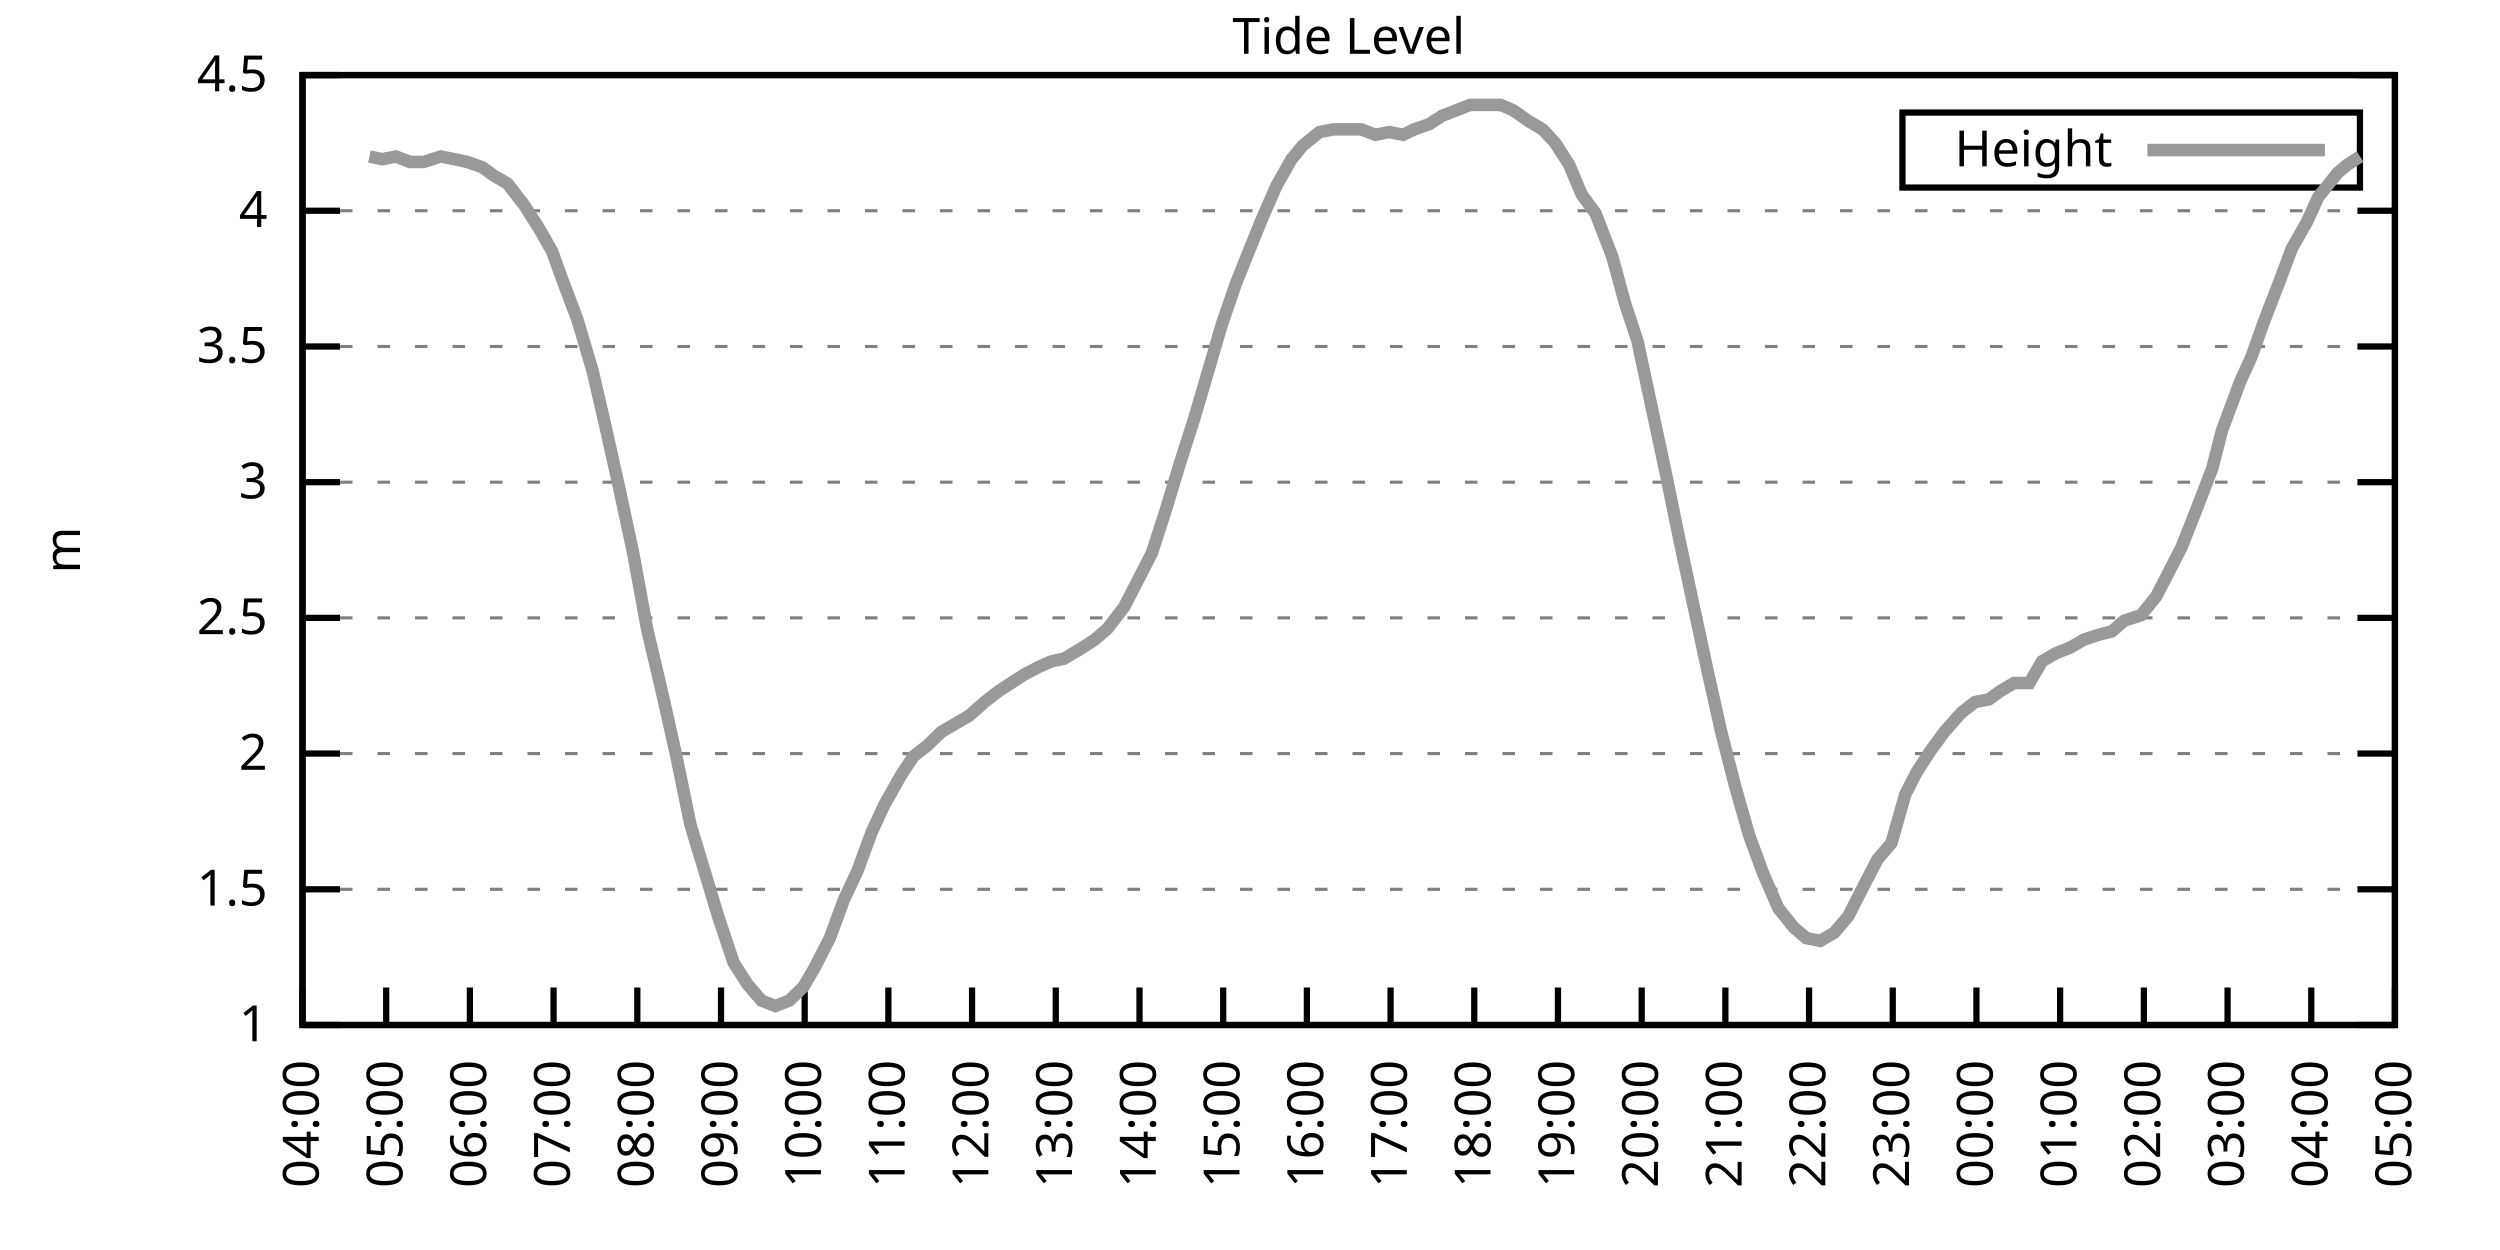
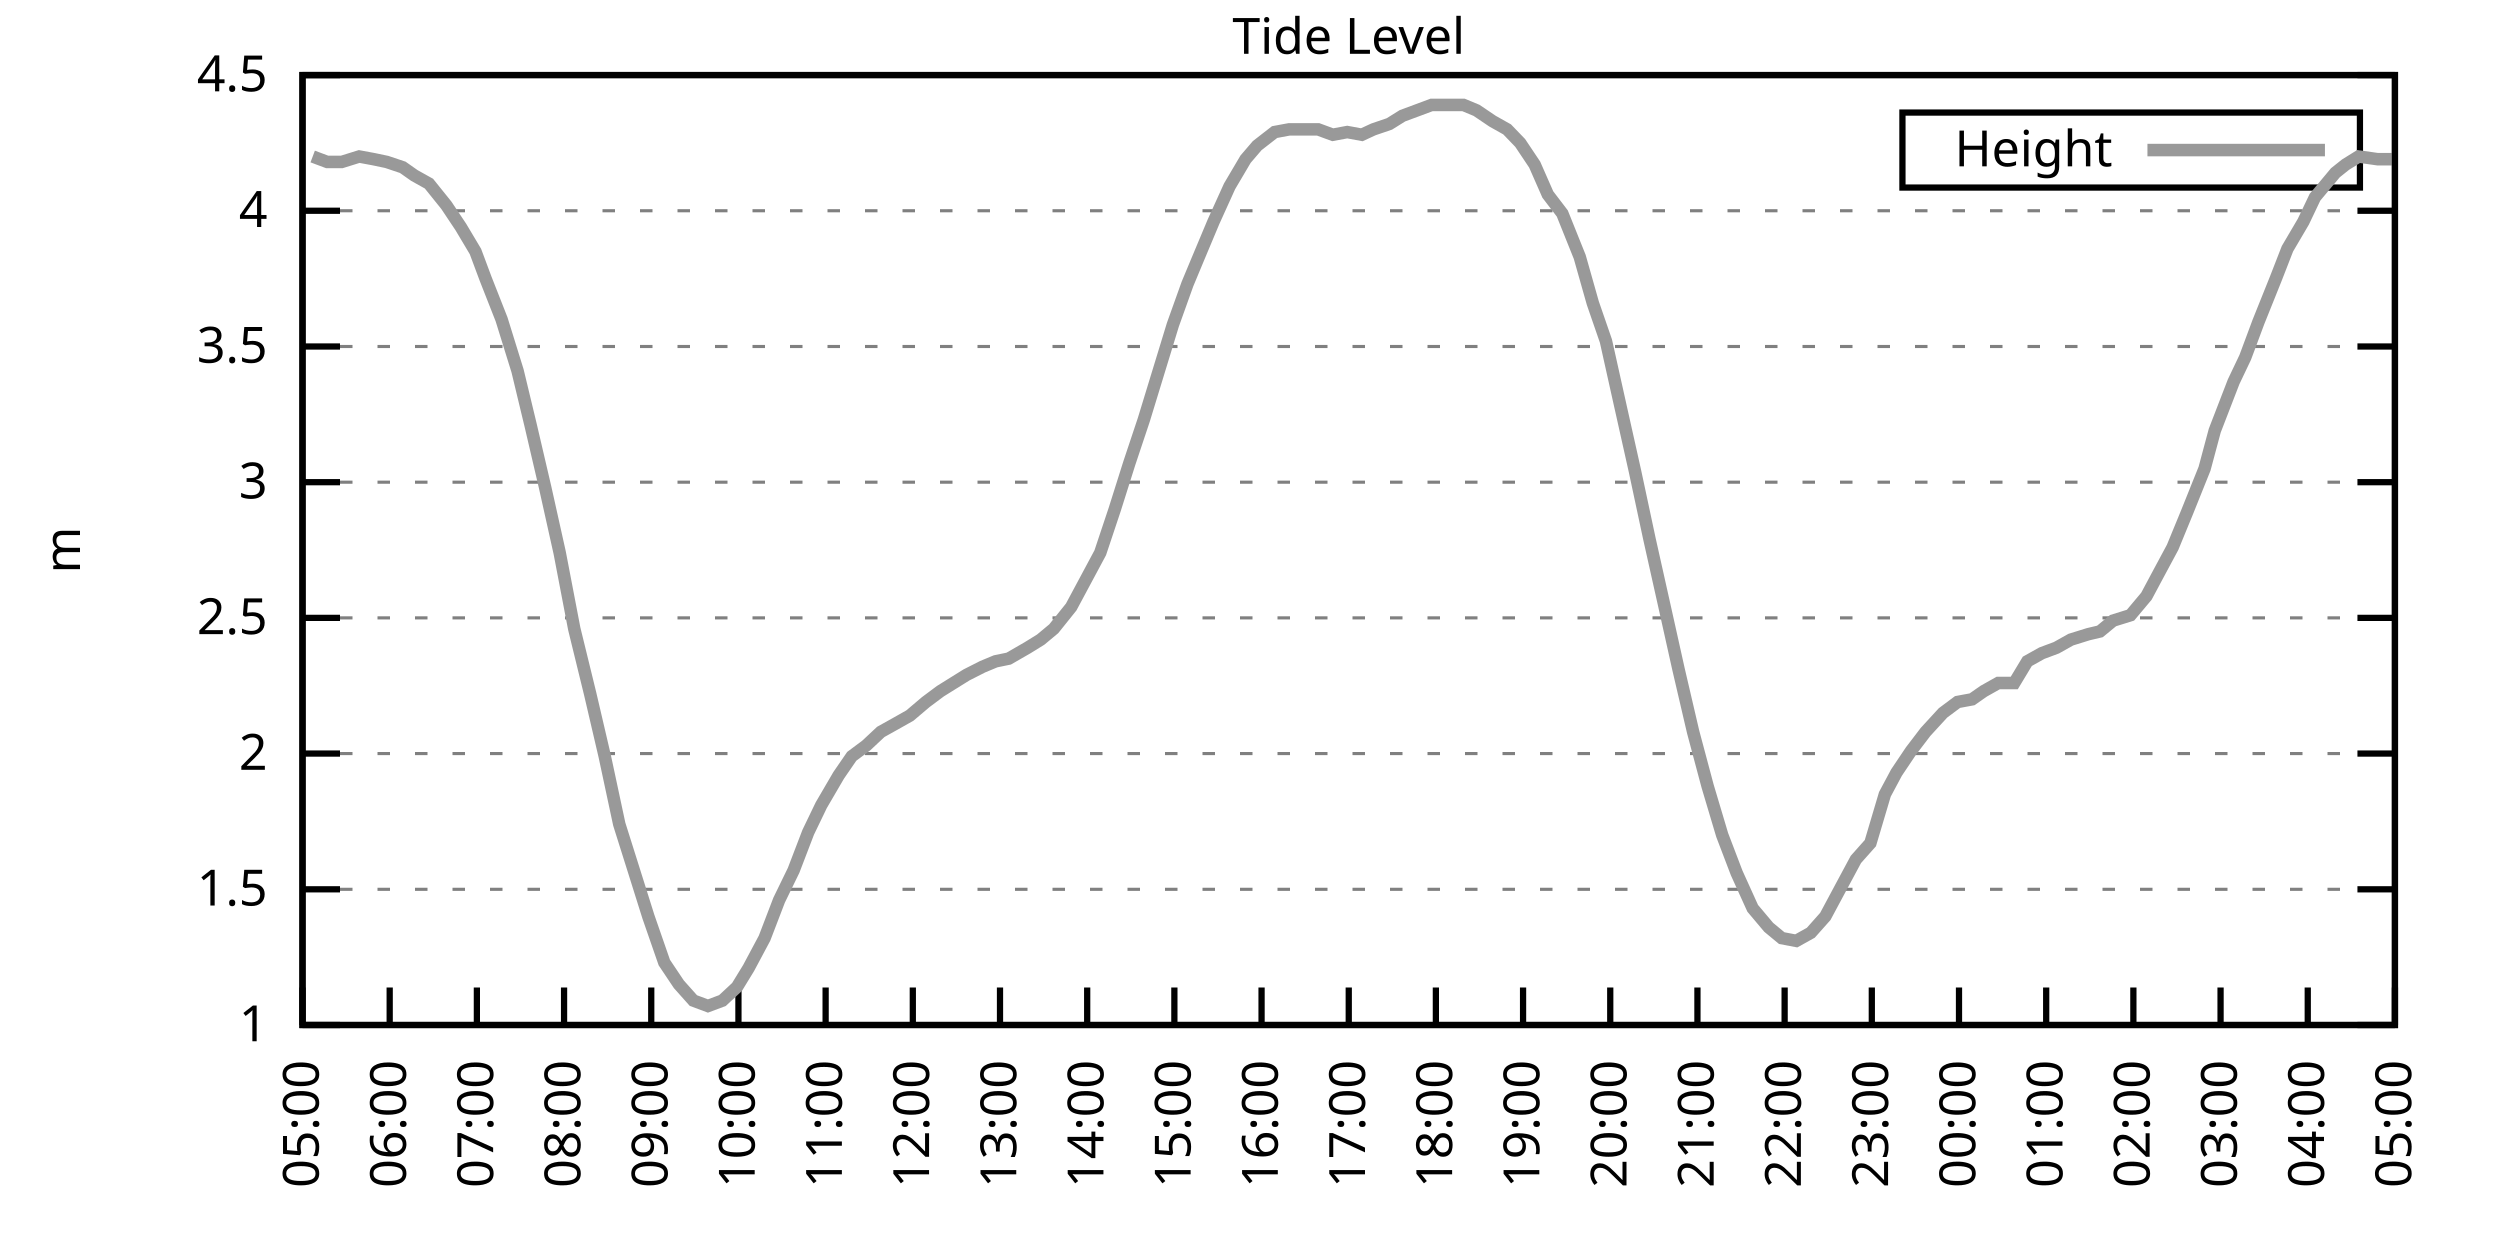
<svg xmlns="http://www.w3.org/2000/svg" xmlns:xlink="http://www.w3.org/1999/xlink" width="400" height="200" viewBox="0 0 400 200">
  <g id="gnuplot_canvas">
    <rect x="0" y="0" width="400" height="200" fill="none" />
    <defs>
      <circle id="gpDot" r="0.5" stroke-width="0.5" stroke="currentColor" />
      <path id="gpPt0" stroke-width="0.333" stroke="currentColor" d="M-1,0 h2 M0,-1 v2" />
      <path id="gpPt1" stroke-width="0.333" stroke="currentColor" d="M-1,-1 L1,1 M1,-1 L-1,1" />
      <path id="gpPt2" stroke-width="0.333" stroke="currentColor" d="M-1,0 L1,0 M0,-1 L0,1 M-1,-1 L1,1 M-1,1 L1,-1" />
      <rect id="gpPt3" stroke-width="0.333" stroke="currentColor" x="-1" y="-1" width="2" height="2" />
      <rect id="gpPt4" stroke-width="0.333" stroke="currentColor" fill="currentColor" x="-1" y="-1" width="2" height="2" />
      <circle id="gpPt5" stroke-width="0.333" stroke="currentColor" cx="0" cy="0" r="1" />
      <use xlink:href="#gpPt5" id="gpPt6" fill="currentColor" stroke="none" />
      <path id="gpPt7" stroke-width="0.333" stroke="currentColor" d="M0,-1.33 L-1.33,0.67 L1.33,0.67 z" />
      <use xlink:href="#gpPt7" id="gpPt8" fill="currentColor" stroke="none" />
      <use xlink:href="#gpPt7" id="gpPt9" stroke="currentColor" transform="rotate(180)" />
      <use xlink:href="#gpPt9" id="gpPt10" fill="currentColor" stroke="none" />
      <use xlink:href="#gpPt3" id="gpPt11" stroke="currentColor" transform="rotate(45)" />
      <use xlink:href="#gpPt11" id="gpPt12" fill="currentColor" stroke="none" />
      <path id="gpPt13" stroke-width="0.333" stroke="currentColor" d="M0,1.330 L1.265,0.411 L0.782,-1.067 L-0.782,-1.076 L-1.265,0.411 z" />
      <use xlink:href="#gpPt13" id="gpPt14" fill="currentColor" stroke="none" />
      <filter id="textbox" filterUnits="objectBoundingBox" x="0" y="0" height="1" width="1">
        <feFlood flood-color="white" flood-opacity="1" result="bgnd" />
        <feComposite in="SourceGraphic" in2="bgnd" operator="atop" />
      </filter>
      <filter id="greybox" filterUnits="objectBoundingBox" x="0" y="0" height="1" width="1">
        <feFlood flood-color="lightgrey" flood-opacity="1" result="grey" />
        <feComposite in="SourceGraphic" in2="grey" operator="atop" />
      </filter>
    </defs>
    <g fill="none" color="white" stroke="currentColor" stroke-width="1.00" stroke-linecap="butt" stroke-linejoin="miter">
</g>
    <g fill="none" color="black" stroke="currentColor" stroke-width="1.00" stroke-linecap="butt" stroke-linejoin="miter">
      <g stroke="none" shape-rendering="crispEdges">
        <polygon fill="rgb(255, 255, 255)" points="48.40,164.00 383.18,164.00 383.18,12.02 48.40,12.02 " />
      </g>
    </g>
    <g fill="none" color="black" stroke="currentColor" stroke-width="1.00" stroke-linecap="butt" stroke-linejoin="miter">
</g>
    <g fill="none" color="black" stroke="black" stroke-width="0.50" stroke-linecap="butt" stroke-linejoin="miter">
</g>
    <g fill="none" color="gray" stroke="currentColor" stroke-width="0.50" stroke-linecap="butt" stroke-linejoin="miter">
      <path stroke="gray" stroke-dasharray="2,4" class="gridline" d="M48.40,164.00 L383.19,164.00  " />
    </g>
    <g fill="none" color="gray" stroke="gray" stroke-width="1.00" stroke-linecap="butt" stroke-linejoin="miter">
</g>
    <g fill="none" color="black" stroke="currentColor" stroke-width="1.00" stroke-linecap="butt" stroke-linejoin="miter">
      <path stroke="black" d="M48.40,164.00 L54.40,164.00 M383.19,164.00 L377.19,164.00  " />
      <g transform="translate(42.80,166.60)" stroke="none" fill="black" font-family="Sans" font-size="8.00" text-anchor="end">
        <text>
          <tspan font-family="Sans"> 1</tspan>
        </text>
      </g>
    </g>
    <g fill="none" color="black" stroke="currentColor" stroke-width="1.00" stroke-linecap="butt" stroke-linejoin="miter">
</g>
    <g fill="none" color="black" stroke="black" stroke-width="0.50" stroke-linecap="butt" stroke-linejoin="miter">
</g>
    <g fill="none" color="gray" stroke="currentColor" stroke-width="0.50" stroke-linecap="butt" stroke-linejoin="miter">
      <path stroke="gray" stroke-dasharray="2,4" class="gridline" d="M48.40,142.29 L383.19,142.29  " />
    </g>
    <g fill="none" color="gray" stroke="gray" stroke-width="1.00" stroke-linecap="butt" stroke-linejoin="miter">
</g>
    <g fill="none" color="black" stroke="currentColor" stroke-width="1.00" stroke-linecap="butt" stroke-linejoin="miter">
      <path stroke="black" d="M48.40,142.29 L54.40,142.29 M383.19,142.29 L377.19,142.29  " />
      <g transform="translate(42.80,144.89)" stroke="none" fill="black" font-family="Sans" font-size="8.00" text-anchor="end">
        <text>
          <tspan font-family="Sans"> 1.5</tspan>
        </text>
      </g>
    </g>
    <g fill="none" color="black" stroke="currentColor" stroke-width="1.00" stroke-linecap="butt" stroke-linejoin="miter">
</g>
    <g fill="none" color="black" stroke="black" stroke-width="0.50" stroke-linecap="butt" stroke-linejoin="miter">
</g>
    <g fill="none" color="gray" stroke="currentColor" stroke-width="0.50" stroke-linecap="butt" stroke-linejoin="miter">
      <path stroke="gray" stroke-dasharray="2,4" class="gridline" d="M48.40,120.57 L383.19,120.57  " />
    </g>
    <g fill="none" color="gray" stroke="gray" stroke-width="1.00" stroke-linecap="butt" stroke-linejoin="miter">
</g>
    <g fill="none" color="black" stroke="currentColor" stroke-width="1.00" stroke-linecap="butt" stroke-linejoin="miter">
      <path stroke="black" d="M48.40,120.57 L54.40,120.57 M383.19,120.57 L377.19,120.57  " />
      <g transform="translate(42.80,123.17)" stroke="none" fill="black" font-family="Sans" font-size="8.00" text-anchor="end">
        <text>
          <tspan font-family="Sans"> 2</tspan>
        </text>
      </g>
    </g>
    <g fill="none" color="black" stroke="currentColor" stroke-width="1.00" stroke-linecap="butt" stroke-linejoin="miter">
</g>
    <g fill="none" color="black" stroke="black" stroke-width="0.50" stroke-linecap="butt" stroke-linejoin="miter">
</g>
    <g fill="none" color="gray" stroke="currentColor" stroke-width="0.50" stroke-linecap="butt" stroke-linejoin="miter">
      <path stroke="gray" stroke-dasharray="2,4" class="gridline" d="M48.40,98.86 L383.19,98.86  " />
    </g>
    <g fill="none" color="gray" stroke="gray" stroke-width="1.00" stroke-linecap="butt" stroke-linejoin="miter">
</g>
    <g fill="none" color="black" stroke="currentColor" stroke-width="1.00" stroke-linecap="butt" stroke-linejoin="miter">
      <path stroke="black" d="M48.40,98.86 L54.40,98.86 M383.19,98.86 L377.19,98.86  " />
      <g transform="translate(42.80,101.46)" stroke="none" fill="black" font-family="Sans" font-size="8.00" text-anchor="end">
        <text>
          <tspan font-family="Sans"> 2.5</tspan>
        </text>
      </g>
    </g>
    <g fill="none" color="black" stroke="currentColor" stroke-width="1.00" stroke-linecap="butt" stroke-linejoin="miter">
</g>
    <g fill="none" color="black" stroke="black" stroke-width="0.50" stroke-linecap="butt" stroke-linejoin="miter">
</g>
    <g fill="none" color="gray" stroke="currentColor" stroke-width="0.50" stroke-linecap="butt" stroke-linejoin="miter">
      <path stroke="gray" stroke-dasharray="2,4" class="gridline" d="M48.40,77.15 L383.19,77.15  " />
    </g>
    <g fill="none" color="gray" stroke="gray" stroke-width="1.00" stroke-linecap="butt" stroke-linejoin="miter">
</g>
    <g fill="none" color="black" stroke="currentColor" stroke-width="1.00" stroke-linecap="butt" stroke-linejoin="miter">
      <path stroke="black" d="M48.40,77.15 L54.40,77.15 M383.19,77.15 L377.19,77.15  " />
      <g transform="translate(42.80,79.75)" stroke="none" fill="black" font-family="Sans" font-size="8.00" text-anchor="end">
        <text>
          <tspan font-family="Sans"> 3</tspan>
        </text>
      </g>
    </g>
    <g fill="none" color="black" stroke="currentColor" stroke-width="1.00" stroke-linecap="butt" stroke-linejoin="miter">
</g>
    <g fill="none" color="black" stroke="black" stroke-width="0.50" stroke-linecap="butt" stroke-linejoin="miter">
</g>
    <g fill="none" color="gray" stroke="currentColor" stroke-width="0.50" stroke-linecap="butt" stroke-linejoin="miter">
      <path stroke="gray" stroke-dasharray="2,4" class="gridline" d="M48.40,55.44 L383.19,55.44  " />
    </g>
    <g fill="none" color="gray" stroke="gray" stroke-width="1.00" stroke-linecap="butt" stroke-linejoin="miter">
</g>
    <g fill="none" color="black" stroke="currentColor" stroke-width="1.00" stroke-linecap="butt" stroke-linejoin="miter">
      <path stroke="black" d="M48.40,55.44 L54.40,55.44 M383.19,55.44 L377.19,55.44  " />
      <g transform="translate(42.80,58.04)" stroke="none" fill="black" font-family="Sans" font-size="8.00" text-anchor="end">
        <text>
          <tspan font-family="Sans"> 3.5</tspan>
        </text>
      </g>
    </g>
    <g fill="none" color="black" stroke="currentColor" stroke-width="1.00" stroke-linecap="butt" stroke-linejoin="miter">
</g>
    <g fill="none" color="black" stroke="black" stroke-width="0.50" stroke-linecap="butt" stroke-linejoin="miter">
</g>
    <g fill="none" color="gray" stroke="currentColor" stroke-width="0.50" stroke-linecap="butt" stroke-linejoin="miter">
      <path stroke="gray" stroke-dasharray="2,4" class="gridline" d="M48.40,33.72 L383.19,33.72  " />
    </g>
    <g fill="none" color="gray" stroke="gray" stroke-width="1.00" stroke-linecap="butt" stroke-linejoin="miter">
</g>
    <g fill="none" color="black" stroke="currentColor" stroke-width="1.00" stroke-linecap="butt" stroke-linejoin="miter">
      <path stroke="black" d="M48.40,33.72 L54.40,33.72 M383.19,33.72 L377.19,33.72  " />
      <g transform="translate(42.80,36.32)" stroke="none" fill="black" font-family="Sans" font-size="8.00" text-anchor="end">
        <text>
          <tspan font-family="Sans"> 4</tspan>
        </text>
      </g>
    </g>
    <g fill="none" color="black" stroke="currentColor" stroke-width="1.00" stroke-linecap="butt" stroke-linejoin="miter">
</g>
    <g fill="none" color="black" stroke="black" stroke-width="0.50" stroke-linecap="butt" stroke-linejoin="miter">
</g>
    <g fill="none" color="gray" stroke="currentColor" stroke-width="0.50" stroke-linecap="butt" stroke-linejoin="miter">
      <path stroke="gray" stroke-dasharray="2,4" class="gridline" d="M48.40,12.01 L383.19,12.01  " />
    </g>
    <g fill="none" color="gray" stroke="gray" stroke-width="1.00" stroke-linecap="butt" stroke-linejoin="miter">
</g>
    <g fill="none" color="black" stroke="currentColor" stroke-width="1.00" stroke-linecap="butt" stroke-linejoin="miter">
      <path stroke="black" d="M48.40,12.01 L54.40,12.01 M383.19,12.01 L377.19,12.01  " />
      <g transform="translate(42.80,14.61)" stroke="none" fill="black" font-family="Sans" font-size="8.00" text-anchor="end">
        <text>
          <tspan font-family="Sans"> 4.5</tspan>
        </text>
      </g>
    </g>
    <g fill="none" color="black" stroke="currentColor" stroke-width="1.00" stroke-linecap="butt" stroke-linejoin="miter">
      <path stroke="black" d="M48.40,164.00 L48.40,158.00  " />
      <g transform="translate(51.00,169.60) rotate(270.00)" stroke="none" fill="black" font-family="Sans" font-size="8.00" text-anchor="end">
        <text>
-           <tspan font-family="Sans">04:00</tspan>
-         </text>
-       </g>
-     </g>
-     <g fill="none" color="black" stroke="currentColor" stroke-width="1.00" stroke-linecap="butt" stroke-linejoin="miter">
-       <path stroke="black" d="M61.79,164.00 L61.79,158.00  " />
-       <g transform="translate(64.39,169.60) rotate(270.00)" stroke="none" fill="black" font-family="Sans" font-size="8.00" text-anchor="end">
-         <text>
          <tspan font-family="Sans">05:00</tspan>
        </text>
      </g>
    </g>
    <g fill="none" color="black" stroke="currentColor" stroke-width="1.00" stroke-linecap="butt" stroke-linejoin="miter">
-       <path stroke="black" d="M75.18,164.00 L75.18,158.00  " />
-       <g transform="translate(77.78,169.60) rotate(270.00)" stroke="none" fill="black" font-family="Sans" font-size="8.00" text-anchor="end">
+       <path stroke="black" d="M62.35,164.00 L62.35,158.00  " />
+       <g transform="translate(64.95,169.60) rotate(270.00)" stroke="none" fill="black" font-family="Sans" font-size="8.00" text-anchor="end">
        <text>
          <tspan font-family="Sans">06:00</tspan>
        </text>
      </g>
    </g>
    <g fill="none" color="black" stroke="currentColor" stroke-width="1.00" stroke-linecap="butt" stroke-linejoin="miter">
-       <path stroke="black" d="M88.57,164.00 L88.57,158.00  " />
-       <g transform="translate(91.17,169.60) rotate(270.00)" stroke="none" fill="black" font-family="Sans" font-size="8.00" text-anchor="end">
+       <path stroke="black" d="M76.30,164.00 L76.30,158.00  " />
+       <g transform="translate(78.90,169.60) rotate(270.00)" stroke="none" fill="black" font-family="Sans" font-size="8.00" text-anchor="end">
        <text>
          <tspan font-family="Sans">07:00</tspan>
        </text>
      </g>
    </g>
    <g fill="none" color="black" stroke="currentColor" stroke-width="1.00" stroke-linecap="butt" stroke-linejoin="miter">
-       <path stroke="black" d="M101.97,164.00 L101.97,158.00  " />
-       <g transform="translate(104.57,169.60) rotate(270.00)" stroke="none" fill="black" font-family="Sans" font-size="8.00" text-anchor="end">
+       <path stroke="black" d="M90.25,164.00 L90.25,158.00  " />
+       <g transform="translate(92.85,169.60) rotate(270.00)" stroke="none" fill="black" font-family="Sans" font-size="8.00" text-anchor="end">
        <text>
          <tspan font-family="Sans">08:00</tspan>
        </text>
      </g>
    </g>
    <g fill="none" color="black" stroke="currentColor" stroke-width="1.00" stroke-linecap="butt" stroke-linejoin="miter">
-       <path stroke="black" d="M115.36,164.00 L115.36,158.00  " />
-       <g transform="translate(117.96,169.60) rotate(270.00)" stroke="none" fill="black" font-family="Sans" font-size="8.00" text-anchor="end">
+       <path stroke="black" d="M104.20,164.00 L104.20,158.00  " />
+       <g transform="translate(106.80,169.60) rotate(270.00)" stroke="none" fill="black" font-family="Sans" font-size="8.00" text-anchor="end">
        <text>
          <tspan font-family="Sans">09:00</tspan>
        </text>
      </g>
    </g>
    <g fill="none" color="black" stroke="currentColor" stroke-width="1.00" stroke-linecap="butt" stroke-linejoin="miter">
-       <path stroke="black" d="M128.75,164.00 L128.75,158.00  " />
-       <g transform="translate(131.35,169.60) rotate(270.00)" stroke="none" fill="black" font-family="Sans" font-size="8.00" text-anchor="end">
+       <path stroke="black" d="M118.15,164.00 L118.15,158.00  " />
+       <g transform="translate(120.75,169.60) rotate(270.00)" stroke="none" fill="black" font-family="Sans" font-size="8.00" text-anchor="end">
        <text>
          <tspan font-family="Sans">10:00</tspan>
        </text>
      </g>
    </g>
    <g fill="none" color="black" stroke="currentColor" stroke-width="1.00" stroke-linecap="butt" stroke-linejoin="miter">
-       <path stroke="black" d="M142.14,164.00 L142.14,158.00  " />
-       <g transform="translate(144.74,169.60) rotate(270.00)" stroke="none" fill="black" font-family="Sans" font-size="8.00" text-anchor="end">
+       <path stroke="black" d="M132.10,164.00 L132.10,158.00  " />
+       <g transform="translate(134.70,169.60) rotate(270.00)" stroke="none" fill="black" font-family="Sans" font-size="8.00" text-anchor="end">
        <text>
          <tspan font-family="Sans">11:00</tspan>
        </text>
      </g>
    </g>
    <g fill="none" color="black" stroke="currentColor" stroke-width="1.00" stroke-linecap="butt" stroke-linejoin="miter">
-       <path stroke="black" d="M155.53,164.00 L155.53,158.00  " />
-       <g transform="translate(158.13,169.60) rotate(270.00)" stroke="none" fill="black" font-family="Sans" font-size="8.00" text-anchor="end">
+       <path stroke="black" d="M146.05,164.00 L146.05,158.00  " />
+       <g transform="translate(148.65,169.60) rotate(270.00)" stroke="none" fill="black" font-family="Sans" font-size="8.00" text-anchor="end">
        <text>
          <tspan font-family="Sans">12:00</tspan>
        </text>
      </g>
    </g>
    <g fill="none" color="black" stroke="currentColor" stroke-width="1.00" stroke-linecap="butt" stroke-linejoin="miter">
-       <path stroke="black" d="M168.92,164.00 L168.92,158.00  " />
-       <g transform="translate(171.52,169.60) rotate(270.00)" stroke="none" fill="black" font-family="Sans" font-size="8.00" text-anchor="end">
+       <path stroke="black" d="M160.00,164.00 L160.00,158.00  " />
+       <g transform="translate(162.60,169.60) rotate(270.00)" stroke="none" fill="black" font-family="Sans" font-size="8.00" text-anchor="end">
        <text>
          <tspan font-family="Sans">13:00</tspan>
        </text>
      </g>
    </g>
    <g fill="none" color="black" stroke="currentColor" stroke-width="1.00" stroke-linecap="butt" stroke-linejoin="miter">
-       <path stroke="black" d="M182.32,164.00 L182.32,158.00  " />
-       <g transform="translate(184.92,169.60) rotate(270.00)" stroke="none" fill="black" font-family="Sans" font-size="8.00" text-anchor="end">
+       <path stroke="black" d="M173.95,164.00 L173.95,158.00  " />
+       <g transform="translate(176.55,169.60) rotate(270.00)" stroke="none" fill="black" font-family="Sans" font-size="8.00" text-anchor="end">
        <text>
          <tspan font-family="Sans">14:00</tspan>
        </text>
      </g>
    </g>
    <g fill="none" color="black" stroke="currentColor" stroke-width="1.00" stroke-linecap="butt" stroke-linejoin="miter">
-       <path stroke="black" d="M195.71,164.00 L195.71,158.00  " />
-       <g transform="translate(198.31,169.60) rotate(270.00)" stroke="none" fill="black" font-family="Sans" font-size="8.00" text-anchor="end">
+       <path stroke="black" d="M187.90,164.00 L187.90,158.00  " />
+       <g transform="translate(190.50,169.60) rotate(270.00)" stroke="none" fill="black" font-family="Sans" font-size="8.00" text-anchor="end">
        <text>
          <tspan font-family="Sans">15:00</tspan>
        </text>
      </g>
    </g>
    <g fill="none" color="black" stroke="currentColor" stroke-width="1.00" stroke-linecap="butt" stroke-linejoin="miter">
-       <path stroke="black" d="M209.10,164.00 L209.10,158.00  " />
-       <g transform="translate(211.70,169.60) rotate(270.00)" stroke="none" fill="black" font-family="Sans" font-size="8.00" text-anchor="end">
+       <path stroke="black" d="M201.85,164.00 L201.85,158.00  " />
+       <g transform="translate(204.45,169.60) rotate(270.00)" stroke="none" fill="black" font-family="Sans" font-size="8.00" text-anchor="end">
        <text>
          <tspan font-family="Sans">16:00</tspan>
        </text>
      </g>
    </g>
    <g fill="none" color="black" stroke="currentColor" stroke-width="1.00" stroke-linecap="butt" stroke-linejoin="miter">
-       <path stroke="black" d="M222.49,164.00 L222.49,158.00  " />
-       <g transform="translate(225.09,169.60) rotate(270.00)" stroke="none" fill="black" font-family="Sans" font-size="8.00" text-anchor="end">
+       <path stroke="black" d="M215.80,164.00 L215.80,158.00  " />
+       <g transform="translate(218.40,169.60) rotate(270.00)" stroke="none" fill="black" font-family="Sans" font-size="8.00" text-anchor="end">
        <text>
          <tspan font-family="Sans">17:00</tspan>
        </text>
      </g>
    </g>
    <g fill="none" color="black" stroke="currentColor" stroke-width="1.00" stroke-linecap="butt" stroke-linejoin="miter">
-       <path stroke="black" d="M235.88,164.00 L235.88,158.00  " />
-       <g transform="translate(238.48,169.60) rotate(270.00)" stroke="none" fill="black" font-family="Sans" font-size="8.00" text-anchor="end">
+       <path stroke="black" d="M229.74,164.00 L229.74,158.00  " />
+       <g transform="translate(232.34,169.60) rotate(270.00)" stroke="none" fill="black" font-family="Sans" font-size="8.00" text-anchor="end">
        <text>
          <tspan font-family="Sans">18:00</tspan>
        </text>
      </g>
    </g>
    <g fill="none" color="black" stroke="currentColor" stroke-width="1.00" stroke-linecap="butt" stroke-linejoin="miter">
-       <path stroke="black" d="M249.27,164.00 L249.27,158.00  " />
-       <g transform="translate(251.87,169.60) rotate(270.00)" stroke="none" fill="black" font-family="Sans" font-size="8.00" text-anchor="end">
+       <path stroke="black" d="M243.69,164.00 L243.69,158.00  " />
+       <g transform="translate(246.29,169.60) rotate(270.00)" stroke="none" fill="black" font-family="Sans" font-size="8.00" text-anchor="end">
        <text>
          <tspan font-family="Sans">19:00</tspan>
        </text>
      </g>
    </g>
    <g fill="none" color="black" stroke="currentColor" stroke-width="1.00" stroke-linecap="butt" stroke-linejoin="miter">
-       <path stroke="black" d="M262.67,164.00 L262.67,158.00  " />
-       <g transform="translate(265.27,169.60) rotate(270.00)" stroke="none" fill="black" font-family="Sans" font-size="8.00" text-anchor="end">
+       <path stroke="black" d="M257.64,164.00 L257.64,158.00  " />
+       <g transform="translate(260.24,169.60) rotate(270.00)" stroke="none" fill="black" font-family="Sans" font-size="8.00" text-anchor="end">
        <text>
          <tspan font-family="Sans">20:00</tspan>
        </text>
      </g>
    </g>
    <g fill="none" color="black" stroke="currentColor" stroke-width="1.00" stroke-linecap="butt" stroke-linejoin="miter">
-       <path stroke="black" d="M276.06,164.00 L276.06,158.00  " />
-       <g transform="translate(278.66,169.60) rotate(270.00)" stroke="none" fill="black" font-family="Sans" font-size="8.00" text-anchor="end">
+       <path stroke="black" d="M271.59,164.00 L271.59,158.00  " />
+       <g transform="translate(274.19,169.60) rotate(270.00)" stroke="none" fill="black" font-family="Sans" font-size="8.00" text-anchor="end">
        <text>
          <tspan font-family="Sans">21:00</tspan>
        </text>
      </g>
    </g>
    <g fill="none" color="black" stroke="currentColor" stroke-width="1.00" stroke-linecap="butt" stroke-linejoin="miter">
-       <path stroke="black" d="M289.45,164.00 L289.45,158.00  " />
-       <g transform="translate(292.05,169.60) rotate(270.00)" stroke="none" fill="black" font-family="Sans" font-size="8.00" text-anchor="end">
+       <path stroke="black" d="M285.54,164.00 L285.54,158.00  " />
+       <g transform="translate(288.14,169.60) rotate(270.00)" stroke="none" fill="black" font-family="Sans" font-size="8.00" text-anchor="end">
        <text>
          <tspan font-family="Sans">22:00</tspan>
        </text>
      </g>
    </g>
    <g fill="none" color="black" stroke="currentColor" stroke-width="1.00" stroke-linecap="butt" stroke-linejoin="miter">
-       <path stroke="black" d="M302.84,164.00 L302.84,158.00  " />
-       <g transform="translate(305.44,169.60) rotate(270.00)" stroke="none" fill="black" font-family="Sans" font-size="8.00" text-anchor="end">
+       <path stroke="black" d="M299.49,164.00 L299.49,158.00  " />
+       <g transform="translate(302.09,169.60) rotate(270.00)" stroke="none" fill="black" font-family="Sans" font-size="8.00" text-anchor="end">
        <text>
          <tspan font-family="Sans">23:00</tspan>
        </text>
      </g>
    </g>
    <g fill="none" color="black" stroke="currentColor" stroke-width="1.00" stroke-linecap="butt" stroke-linejoin="miter">
-       <path stroke="black" d="M316.23,164.00 L316.23,158.00  " />
-       <g transform="translate(318.83,169.60) rotate(270.00)" stroke="none" fill="black" font-family="Sans" font-size="8.00" text-anchor="end">
+       <path stroke="black" d="M313.44,164.00 L313.44,158.00  " />
+       <g transform="translate(316.04,169.60) rotate(270.00)" stroke="none" fill="black" font-family="Sans" font-size="8.00" text-anchor="end">
        <text>
          <tspan font-family="Sans">00:00</tspan>
        </text>
      </g>
    </g>
    <g fill="none" color="black" stroke="currentColor" stroke-width="1.00" stroke-linecap="butt" stroke-linejoin="miter">
-       <path stroke="black" d="M329.62,164.00 L329.62,158.00  " />
-       <g transform="translate(332.22,169.60) rotate(270.00)" stroke="none" fill="black" font-family="Sans" font-size="8.00" text-anchor="end">
+       <path stroke="black" d="M327.39,164.00 L327.39,158.00  " />
+       <g transform="translate(329.99,169.60) rotate(270.00)" stroke="none" fill="black" font-family="Sans" font-size="8.00" text-anchor="end">
        <text>
          <tspan font-family="Sans">01:00</tspan>
        </text>
      </g>
    </g>
    <g fill="none" color="black" stroke="currentColor" stroke-width="1.00" stroke-linecap="butt" stroke-linejoin="miter">
-       <path stroke="black" d="M343.02,164.00 L343.02,158.00  " />
-       <g transform="translate(345.62,169.60) rotate(270.00)" stroke="none" fill="black" font-family="Sans" font-size="8.00" text-anchor="end">
+       <path stroke="black" d="M341.34,164.00 L341.34,158.00  " />
+       <g transform="translate(343.94,169.60) rotate(270.00)" stroke="none" fill="black" font-family="Sans" font-size="8.00" text-anchor="end">
        <text>
          <tspan font-family="Sans">02:00</tspan>
        </text>
      </g>
    </g>
    <g fill="none" color="black" stroke="currentColor" stroke-width="1.00" stroke-linecap="butt" stroke-linejoin="miter">
-       <path stroke="black" d="M356.41,164.00 L356.41,158.00  " />
-       <g transform="translate(359.01,169.60) rotate(270.00)" stroke="none" fill="black" font-family="Sans" font-size="8.00" text-anchor="end">
+       <path stroke="black" d="M355.29,164.00 L355.29,158.00  " />
+       <g transform="translate(357.89,169.60) rotate(270.00)" stroke="none" fill="black" font-family="Sans" font-size="8.00" text-anchor="end">
        <text>
          <tspan font-family="Sans">03:00</tspan>
        </text>
      </g>
    </g>
    <g fill="none" color="black" stroke="currentColor" stroke-width="1.00" stroke-linecap="butt" stroke-linejoin="miter">
-       <path stroke="black" d="M369.80,164.00 L369.80,158.00  " />
-       <g transform="translate(372.40,169.60) rotate(270.00)" stroke="none" fill="black" font-family="Sans" font-size="8.00" text-anchor="end">
+       <path stroke="black" d="M369.24,164.00 L369.24,158.00  " />
+       <g transform="translate(371.84,169.60) rotate(270.00)" stroke="none" fill="black" font-family="Sans" font-size="8.00" text-anchor="end">
        <text>
          <tspan font-family="Sans">04:00</tspan>
        </text>
      </g>
    </g>
    <g fill="none" color="black" stroke="currentColor" stroke-width="1.00" stroke-linecap="butt" stroke-linejoin="miter">
      <path stroke="black" d="M383.19,164.00 L383.19,158.00  " />
      <g transform="translate(385.79,169.60) rotate(270.00)" stroke="none" fill="black" font-family="Sans" font-size="8.00" text-anchor="end">
        <text>
          <tspan font-family="Sans">05:00</tspan>
        </text>
      </g>
    </g>
    <g fill="none" color="black" stroke="currentColor" stroke-width="1.00" stroke-linecap="butt" stroke-linejoin="miter">
</g>
    <g fill="none" color="black" stroke="currentColor" stroke-width="1.00" stroke-linecap="butt" stroke-linejoin="miter">
      <path stroke="black" d="M48.40,12.01 L48.40,164.00 L383.19,164.00 L383.19,12.01 L48.40,12.01 Z  " />
    </g>
    <g fill="none" color="black" stroke="currentColor" stroke-width="1.00" stroke-linecap="butt" stroke-linejoin="miter">
</g>
    <g fill="none" color="black" stroke="currentColor" stroke-width="1.00" stroke-linecap="butt" stroke-linejoin="miter">
      <path stroke="black" d="M304.39,30.01 L304.39,18.01 L377.59,18.01 L377.59,30.01 L304.39,30.01 Z  " />
    </g>
    <g id="Tide_level_plot_1">
      <g fill="none" color="white" stroke="black" stroke-width="2.00" stroke-linecap="butt" stroke-linejoin="miter">
</g>
      <g fill="none" color="black" stroke="currentColor" stroke-width="2.00" stroke-linecap="butt" stroke-linejoin="miter">
        <g transform="translate(337.99,26.61)" stroke="none" fill="black" font-family="Sans" font-size="8.00" text-anchor="end">
          <text>
            <tspan font-family="Sans">Height</tspan>
          </text>
        </g>
      </g>
      <g fill="none" color="black" stroke="currentColor" stroke-width="2.00" stroke-linecap="butt" stroke-linejoin="miter">
-         <path stroke="rgb(153, 153, 153)" d="M343.59,24.01 L371.99,24.01 M59.11,25.04 L61.12,25.47 L63.35,25.04 L65.59,25.91 L67.82,25.91 L70.50,25.04   L72.73,25.47 L74.74,25.91 L77.19,26.77 L78.98,28.08 L81.21,29.38 L83.89,32.85 L86.12,36.33 L88.35,40.24   L89.91,44.58 L92.37,51.09 L94.82,59.34 L96.83,68.03 L99.06,78.02 L101.30,88.44 L103.53,100.60 L105.98,111.02   L108.22,121.01 L110.45,131.86 L112.68,139.25 L114.91,146.63 L117.37,154.01 L119.60,157.49 L121.83,160.09 L124.06,160.96   L126.29,160.09 L128.53,157.92 L130.31,154.88 L132.77,150.10 L135.00,144.02 L137.23,139.25 L139.46,133.17 L141.47,128.83   L144.15,124.05 L146.16,121.01 L148.39,119.27 L150.62,117.10 L152.85,115.80 L155.09,114.49 L157.54,112.32 L159.77,110.59   L161.78,109.28 L163.79,107.98 L166.25,106.68 L168.25,105.81 L170.26,105.38 L173.17,103.64 L175.17,102.34 L177.18,100.60   L179.86,97.12 L181.87,93.22 L184.32,88.44 L186.56,81.49 L188.79,74.11 L191.02,67.16 L192.81,61.08 L195.48,51.96   L197.72,45.45 L199.28,41.54 L201.73,35.46 L204.19,29.81 L206.64,25.47 L208.43,23.30 L211.11,21.13 L213.34,20.70   L215.57,20.70 L217.80,20.70 L220.04,21.56 L222.27,21.13 L224.50,21.56 L226.29,20.70 L228.74,19.83 L230.75,18.52   L232.98,17.66 L235.21,16.79 L237.89,16.79 L240.12,16.79 L242.13,17.66 L244.59,19.39 L246.82,20.70 L248.83,22.87   L251.06,26.34 L253.07,31.12 L255.30,34.16 L257.98,41.11 L259.99,48.49 L262.00,54.57 L264.23,64.99 L266.46,75.41   L268.69,86.27 L270.92,96.69 L273.16,107.11 L275.39,117.10 L277.62,125.79 L279.85,133.60 L282.08,139.68 L284.54,145.33   L286.99,148.37 L289.00,150.10 L291.23,150.54 L293.47,149.24 L295.70,146.63 L298.15,141.85 L300.39,137.51 L302.62,134.90   L304.85,127.09 L306.63,123.61 L308.87,120.14 L311.10,117.10 L313.78,114.06 L316.01,112.32 L318.24,111.89 L320.03,110.59   L322.26,109.28 L324.71,109.28 L326.72,105.81 L328.95,104.51 L331.19,103.64 L333.42,102.34 L336.10,101.47 L337.88,101.03   L339.89,99.30 L342.57,98.43 L345.02,95.39 L346.81,91.91 L349.04,87.57 L351.27,81.93 L353.95,74.98 L355.51,68.90   L358.42,61.08 L360.20,57.17 L362.21,51.53 L364.89,44.58 L366.67,39.80 L369.13,35.46 L370.91,31.55 L374.04,27.64   L375.60,26.34 L377.61,25.04  " />
+         <path stroke="rgb(153, 153, 153)" d="M343.59,24.01 L371.99,24.01 M50.03,25.04 L52.35,25.91 L54.68,25.91 L57.47,25.04 L59.79,25.47 L61.88,25.91   L64.44,26.77 L66.30,28.08 L68.63,29.38 L71.42,32.85 L73.74,36.33 L76.07,40.24 L77.69,44.58 L80.25,51.09   L82.81,59.34 L84.90,68.03 L87.23,78.02 L89.55,88.44 L91.88,100.60 L94.43,111.02 L96.76,121.01 L99.08,131.86   L101.41,139.25 L103.73,146.63 L106.29,154.01 L108.62,157.49 L110.94,160.09 L113.27,160.96 L115.59,160.09 L117.92,157.92   L119.78,154.88 L122.33,150.10 L124.66,144.02 L126.98,139.25 L129.31,133.17 L131.40,128.83 L134.19,124.05 L136.28,121.01   L138.61,119.27 L140.93,117.10 L143.26,115.80 L145.58,114.49 L148.14,112.32 L150.46,110.59 L152.56,109.28 L154.65,107.98   L157.21,106.68 L159.30,105.81 L161.39,105.38 L164.41,103.64 L166.51,102.34 L168.60,100.60 L171.39,97.12 L173.48,93.22   L176.04,88.44 L178.36,81.49 L180.69,74.11 L183.01,67.16 L184.87,61.08 L187.66,51.96 L189.99,45.45 L191.62,41.54   L194.17,35.46 L196.73,29.81 L199.29,25.47 L201.15,23.30 L203.94,21.13 L206.26,20.70 L208.59,20.70 L210.91,20.70   L213.24,21.56 L215.56,21.13 L217.89,21.56 L219.75,20.70 L222.30,19.83 L224.40,18.52 L226.72,17.66 L229.05,16.79   L231.84,16.79 L234.16,16.79 L236.25,17.66 L238.81,19.39 L241.14,20.70 L243.23,22.87 L245.55,26.34 L247.65,31.12   L249.97,34.16 L252.76,41.11 L254.85,48.49 L256.95,54.57 L259.27,64.99 L261.60,75.41 L263.92,86.27 L266.25,96.69   L268.57,107.11 L270.90,117.10 L273.22,125.79 L275.55,133.60 L277.87,139.68 L280.43,145.33 L282.99,148.37 L285.08,150.10   L287.40,150.54 L289.73,149.24 L292.05,146.63 L294.61,141.85 L296.94,137.51 L299.26,134.90 L301.58,127.09 L303.44,123.61   L305.77,120.14 L308.09,117.10 L310.88,114.06 L313.21,112.32 L315.53,111.89 L317.39,110.59 L319.72,109.28 L322.28,109.28   L324.37,105.81 L326.69,104.51 L329.02,103.64 L331.34,102.34 L334.13,101.47 L335.99,101.03 L338.09,99.30 L340.88,98.43   L343.43,95.39 L345.29,91.91 L347.62,87.57 L349.94,81.93 L352.73,74.98 L354.36,68.90 L357.38,61.08 L359.24,57.17   L361.34,51.53 L364.13,44.58 L365.99,39.80 L368.54,35.46 L370.40,31.55 L373.66,27.64 L375.29,26.34 L377.38,25.04   L380.40,25.47 L382.96,25.47  " />
      </g>
    </g>
    <g fill="none" color="black" stroke="currentColor" stroke-width="2.00" stroke-linecap="butt" stroke-linejoin="miter">
</g>
    <g fill="none" color="black" stroke="black" stroke-width="1.00" stroke-linecap="butt" stroke-linejoin="miter">
</g>
    <g fill="none" color="black" stroke="currentColor" stroke-width="1.00" stroke-linecap="butt" stroke-linejoin="miter">
      <path stroke="black" d="M48.40,12.01 L48.40,164.00 L383.19,164.00 L383.19,12.01 L48.40,12.01 Z  " />
      <g transform="translate(12.80,88.01) rotate(270.00)" stroke="none" fill="black" font-family="Sans" font-size="8.00" text-anchor="middle">
        <text>
          <tspan font-family="Sans">m</tspan>
        </text>
      </g>
    </g>
    <g fill="none" color="black" stroke="currentColor" stroke-width="1.00" stroke-linecap="butt" stroke-linejoin="miter">
</g>
    <g fill="none" color="black" stroke="currentColor" stroke-width="1.00" stroke-linecap="butt" stroke-linejoin="miter">
      <g transform="translate(215.79,8.61)" stroke="none" fill="black" font-family="Sans" font-size="8.00" text-anchor="middle">
        <text>
          <tspan font-family="Sans">Tide Level</tspan>
        </text>
      </g>
    </g>
    <g fill="none" color="black" stroke="currentColor" stroke-width="1.00" stroke-linecap="butt" stroke-linejoin="miter">
</g>
  </g>
</svg>
